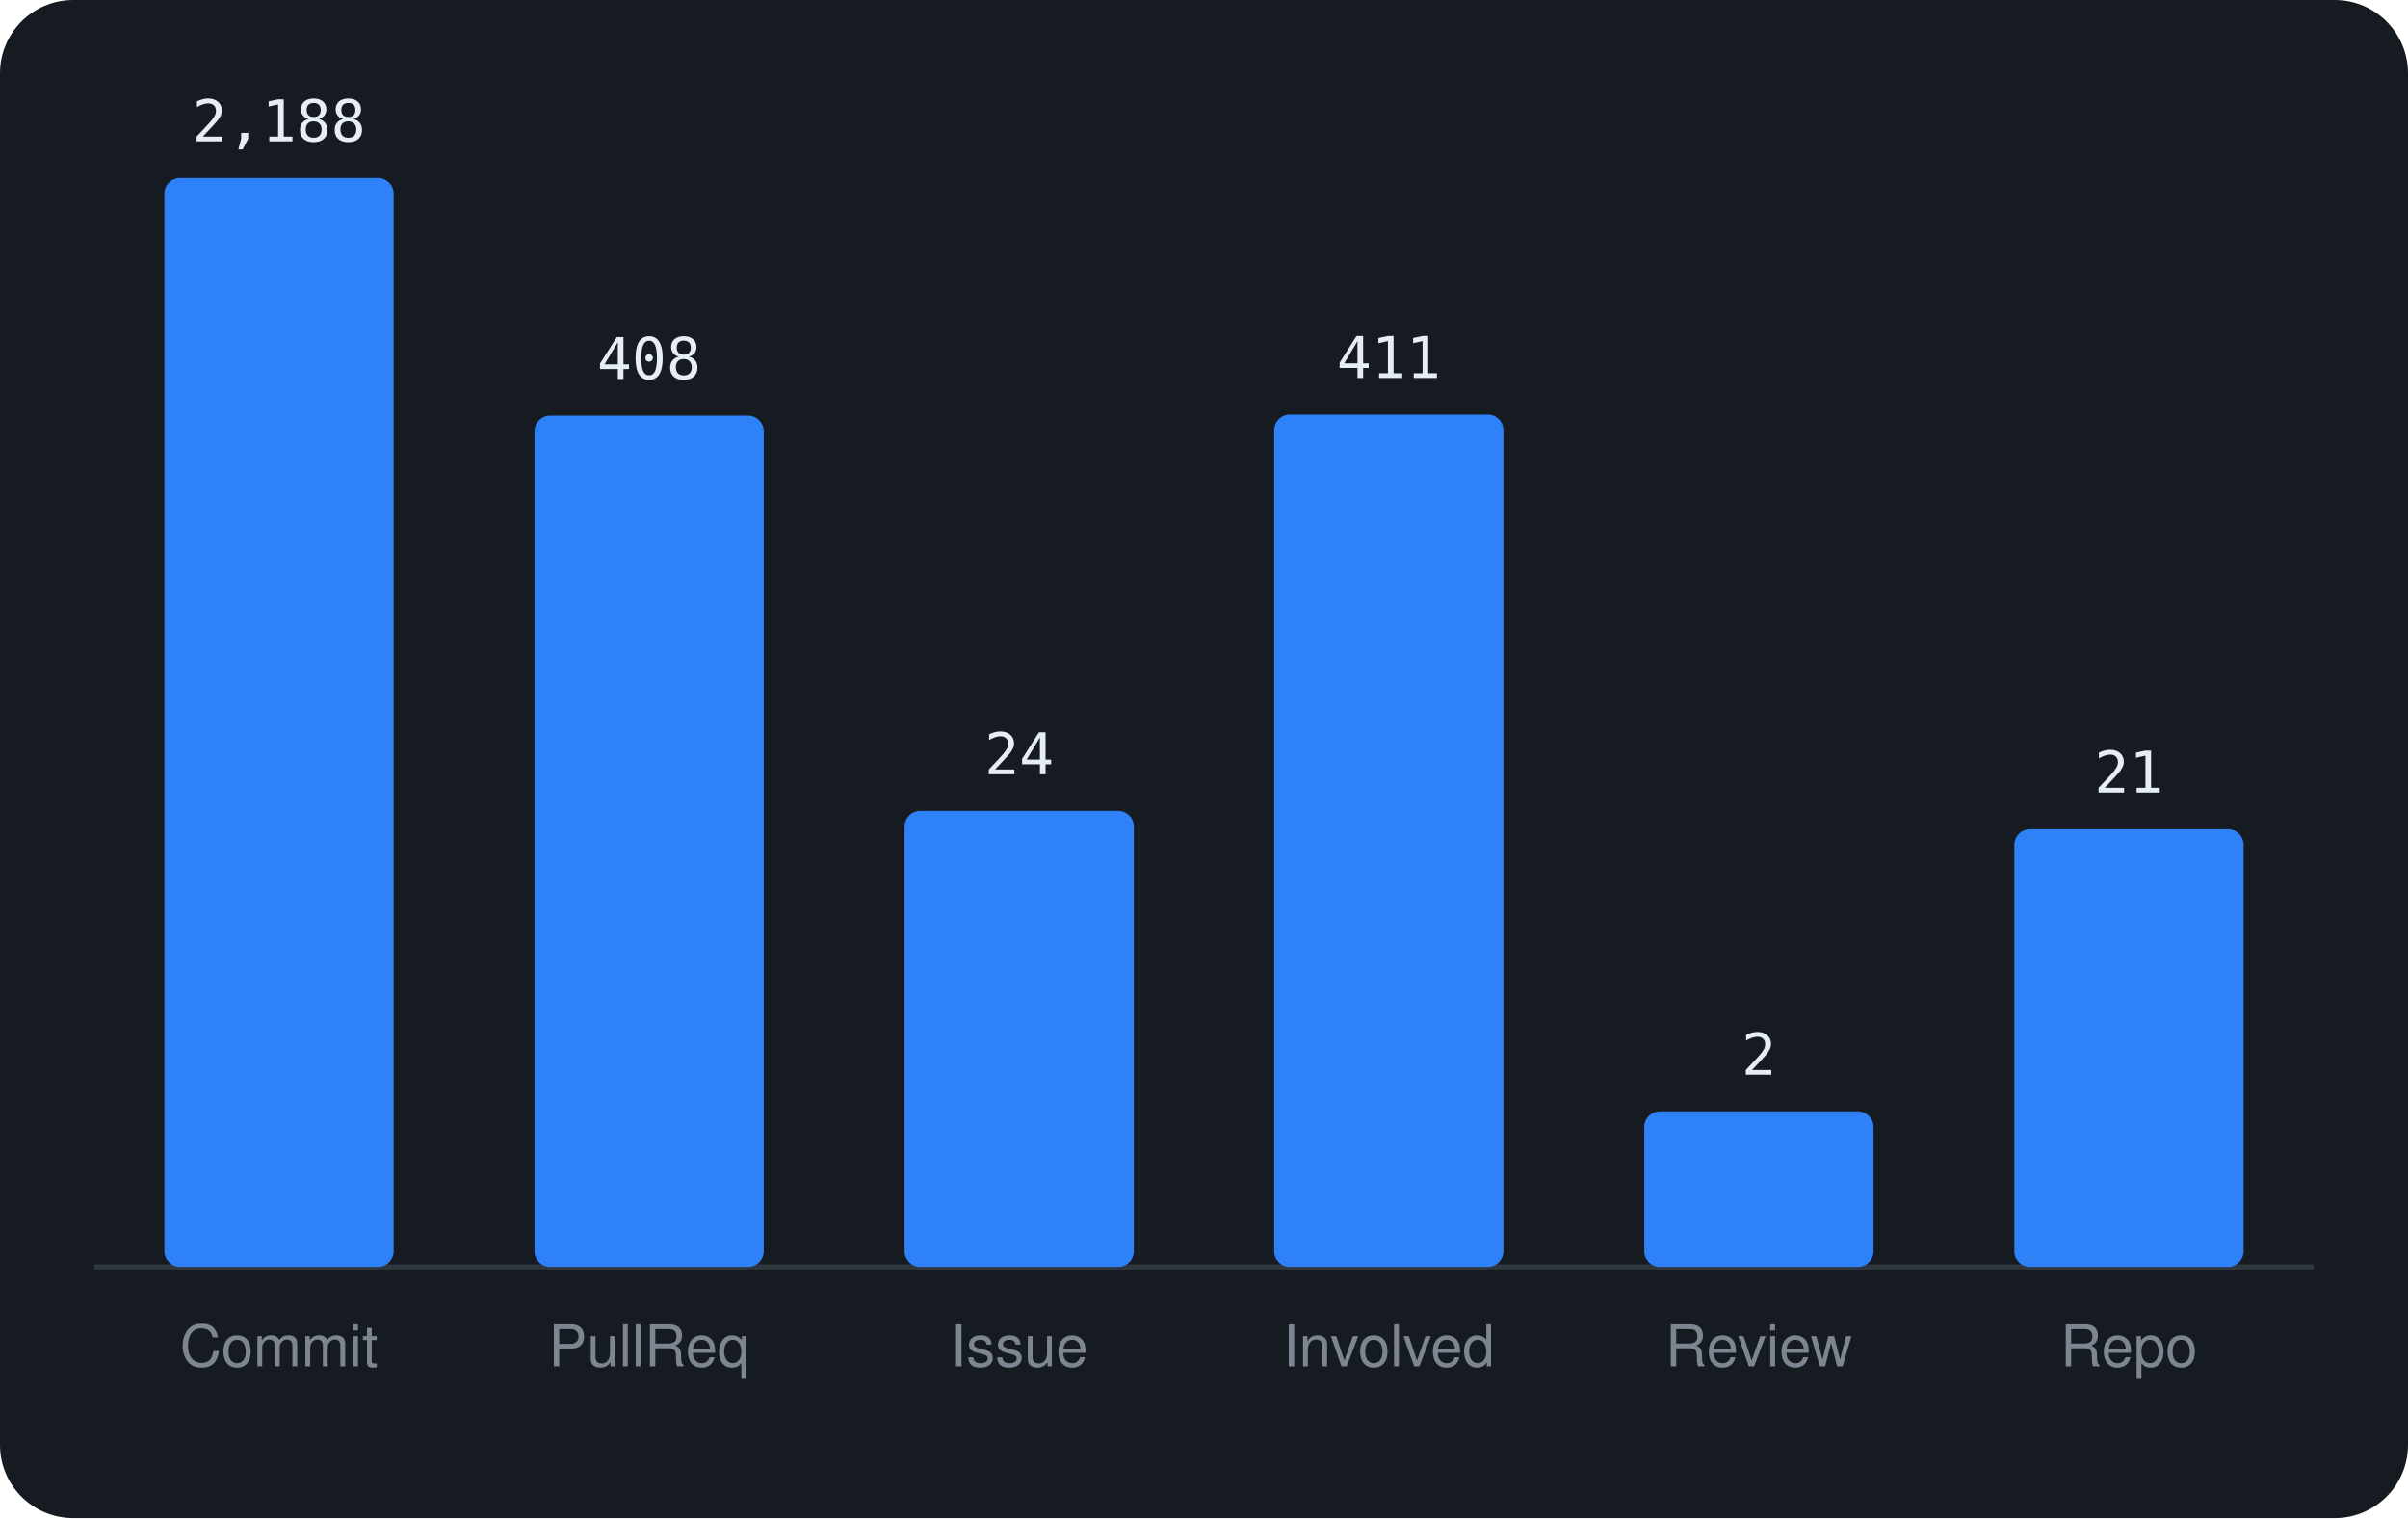
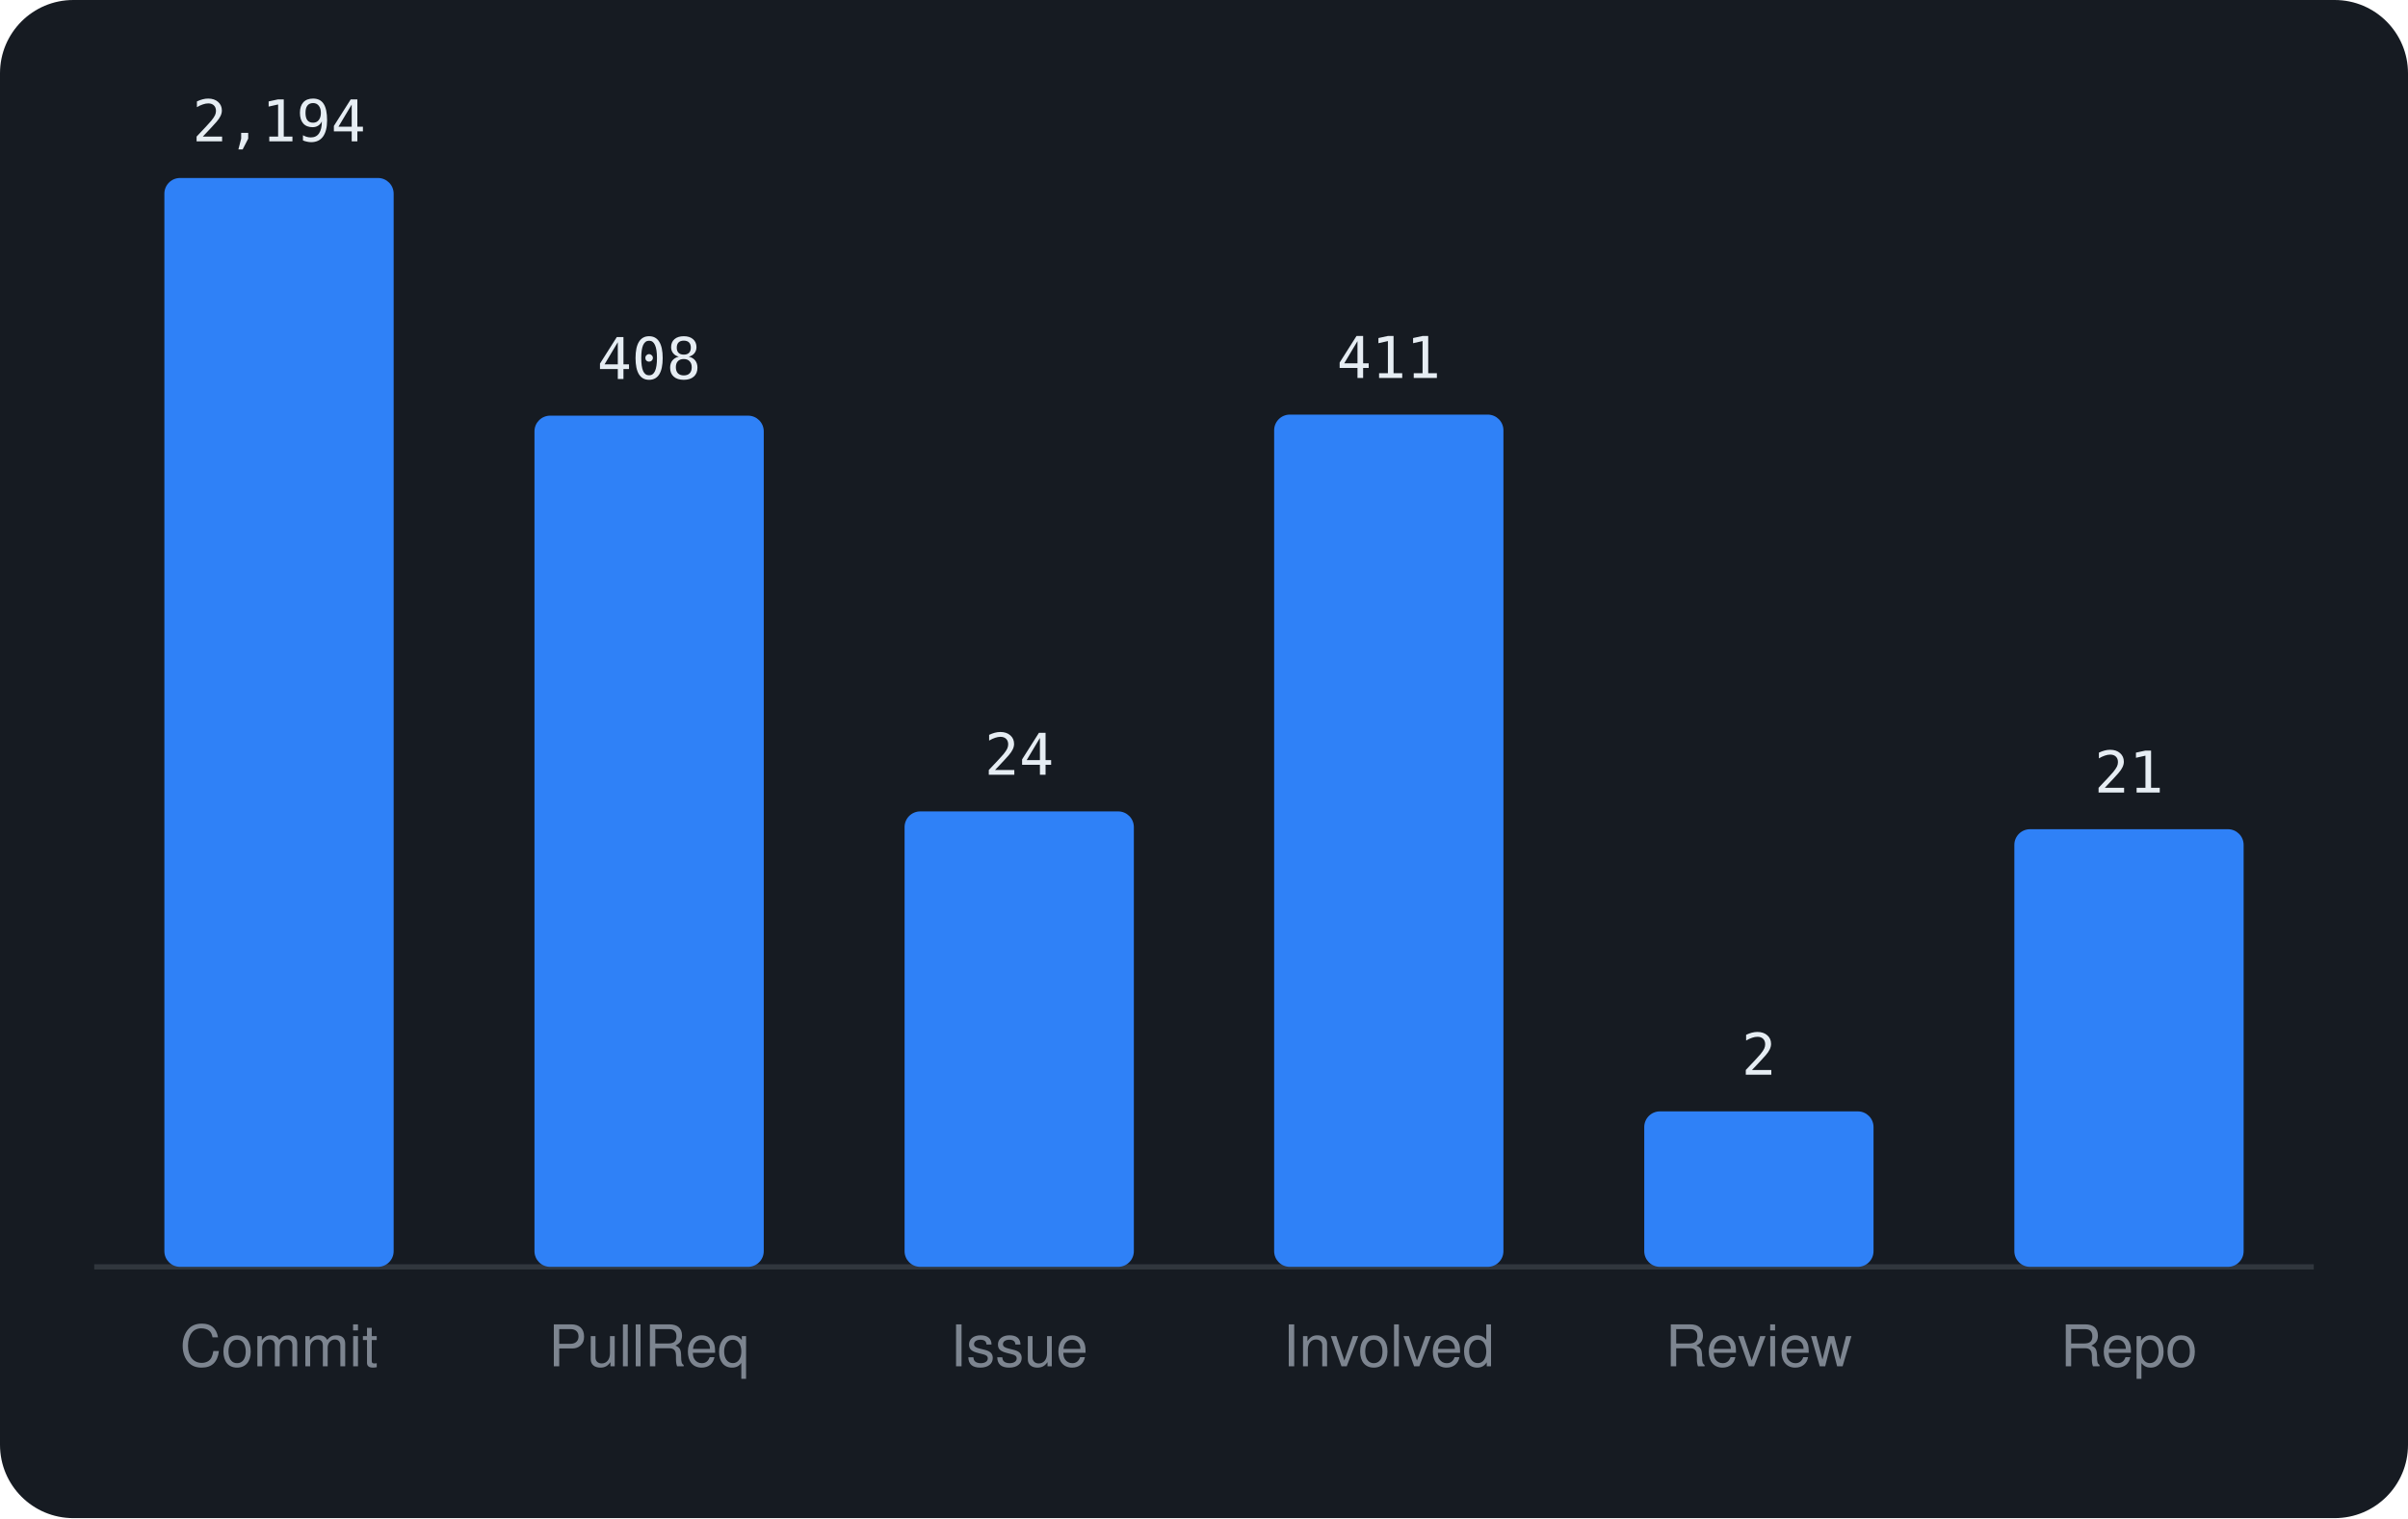
<svg xmlns="http://www.w3.org/2000/svg" viewBox="0 0 460 290" width="460" height="290" font-family="-apple-system,BlinkMacSystemFont,'Segoe UI',Helvetica,Arial,sans-serif">
  <rect width="460" height="290" rx="14" fill="#161b22" />
  <line x1="18" y1="242" x2="442" y2="242" stroke="#30363d" />
  <rect x="31.4" y="34.0" width="43.8" height="208.0" rx="3" fill="#2f81f7" />
-   <text x="53.3" y="27.0" text-anchor="middle" font-size="11" font-family="monospace" fill="#e6edf3">2,188</text>
+   <text x="53.3" y="27.0" text-anchor="middle" font-size="11" font-family="monospace" fill="#e6edf3">2,194</text>
  <text x="53.3" y="261" text-anchor="middle" font-size="11" fill="#7d8590">Commit</text>
  <rect x="102.1" y="79.4" width="43.8" height="162.6" rx="3" fill="#2f81f7" />
  <text x="124.0" y="72.4" text-anchor="middle" font-size="11" font-family="monospace" fill="#e6edf3">408</text>
  <text x="124.0" y="261" text-anchor="middle" font-size="11" fill="#7d8590">PullReq</text>
-   <rect x="172.8" y="154.9" width="43.8" height="87.1" rx="3" fill="#2f81f7" />
-   <text x="194.7" y="147.9" text-anchor="middle" font-size="11" font-family="monospace" fill="#e6edf3">24</text>
+   <rect x="172.8" y="155.0" width="43.8" height="87.0" rx="3" fill="#2f81f7" />
+   <text x="194.7" y="148.0" text-anchor="middle" font-size="11" font-family="monospace" fill="#e6edf3">24</text>
  <text x="194.7" y="261" text-anchor="middle" font-size="11" fill="#7d8590">Issue</text>
  <rect x="243.4" y="79.2" width="43.8" height="162.8" rx="3" fill="#2f81f7" />
  <text x="265.3" y="72.2" text-anchor="middle" font-size="11" font-family="monospace" fill="#e6edf3">411</text>
  <text x="265.3" y="261" text-anchor="middle" font-size="11" fill="#7d8590">Involved</text>
  <rect x="314.1" y="212.3" width="43.8" height="29.7" rx="3" fill="#2f81f7" />
  <text x="336.0" y="205.3" text-anchor="middle" font-size="11" font-family="monospace" fill="#e6edf3">2</text>
  <text x="336.0" y="261" text-anchor="middle" font-size="11" fill="#7d8590">Review</text>
  <rect x="384.8" y="158.4" width="43.8" height="83.6" rx="3" fill="#2f81f7" />
  <text x="406.7" y="151.4" text-anchor="middle" font-size="11" font-family="monospace" fill="#e6edf3">21</text>
  <text x="406.7" y="261" text-anchor="middle" font-size="11" fill="#7d8590">Repo</text>
</svg>
